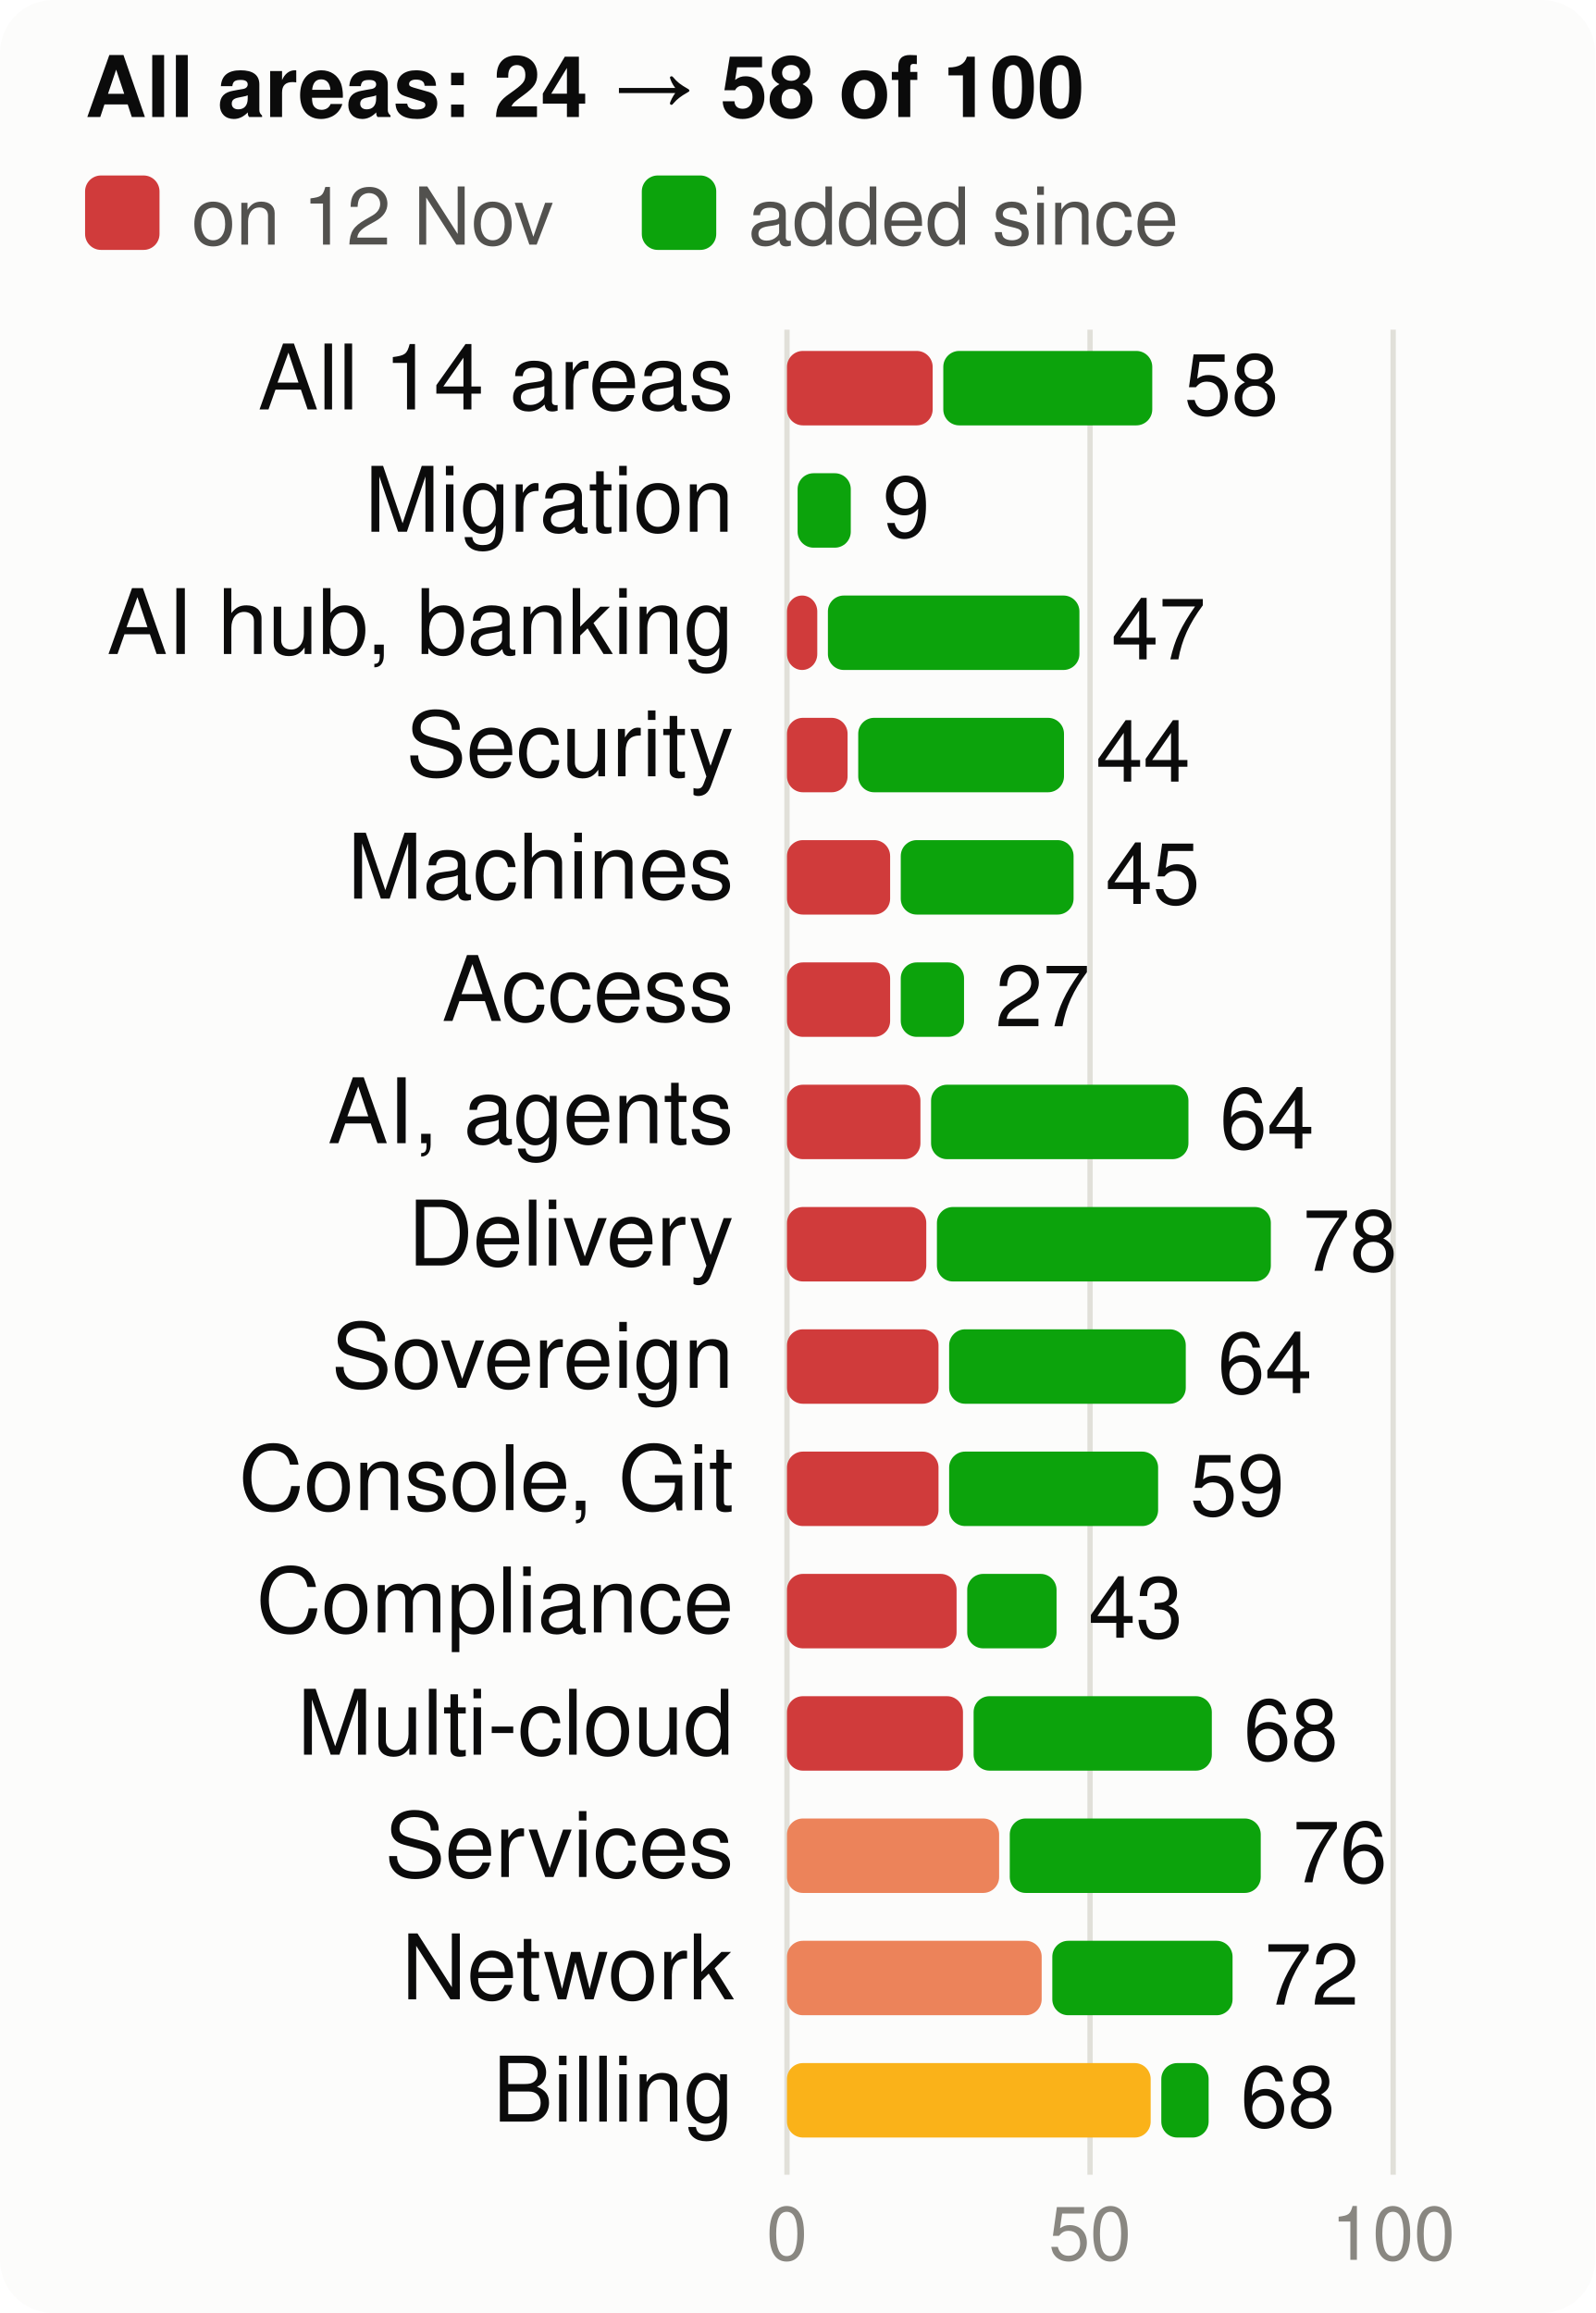
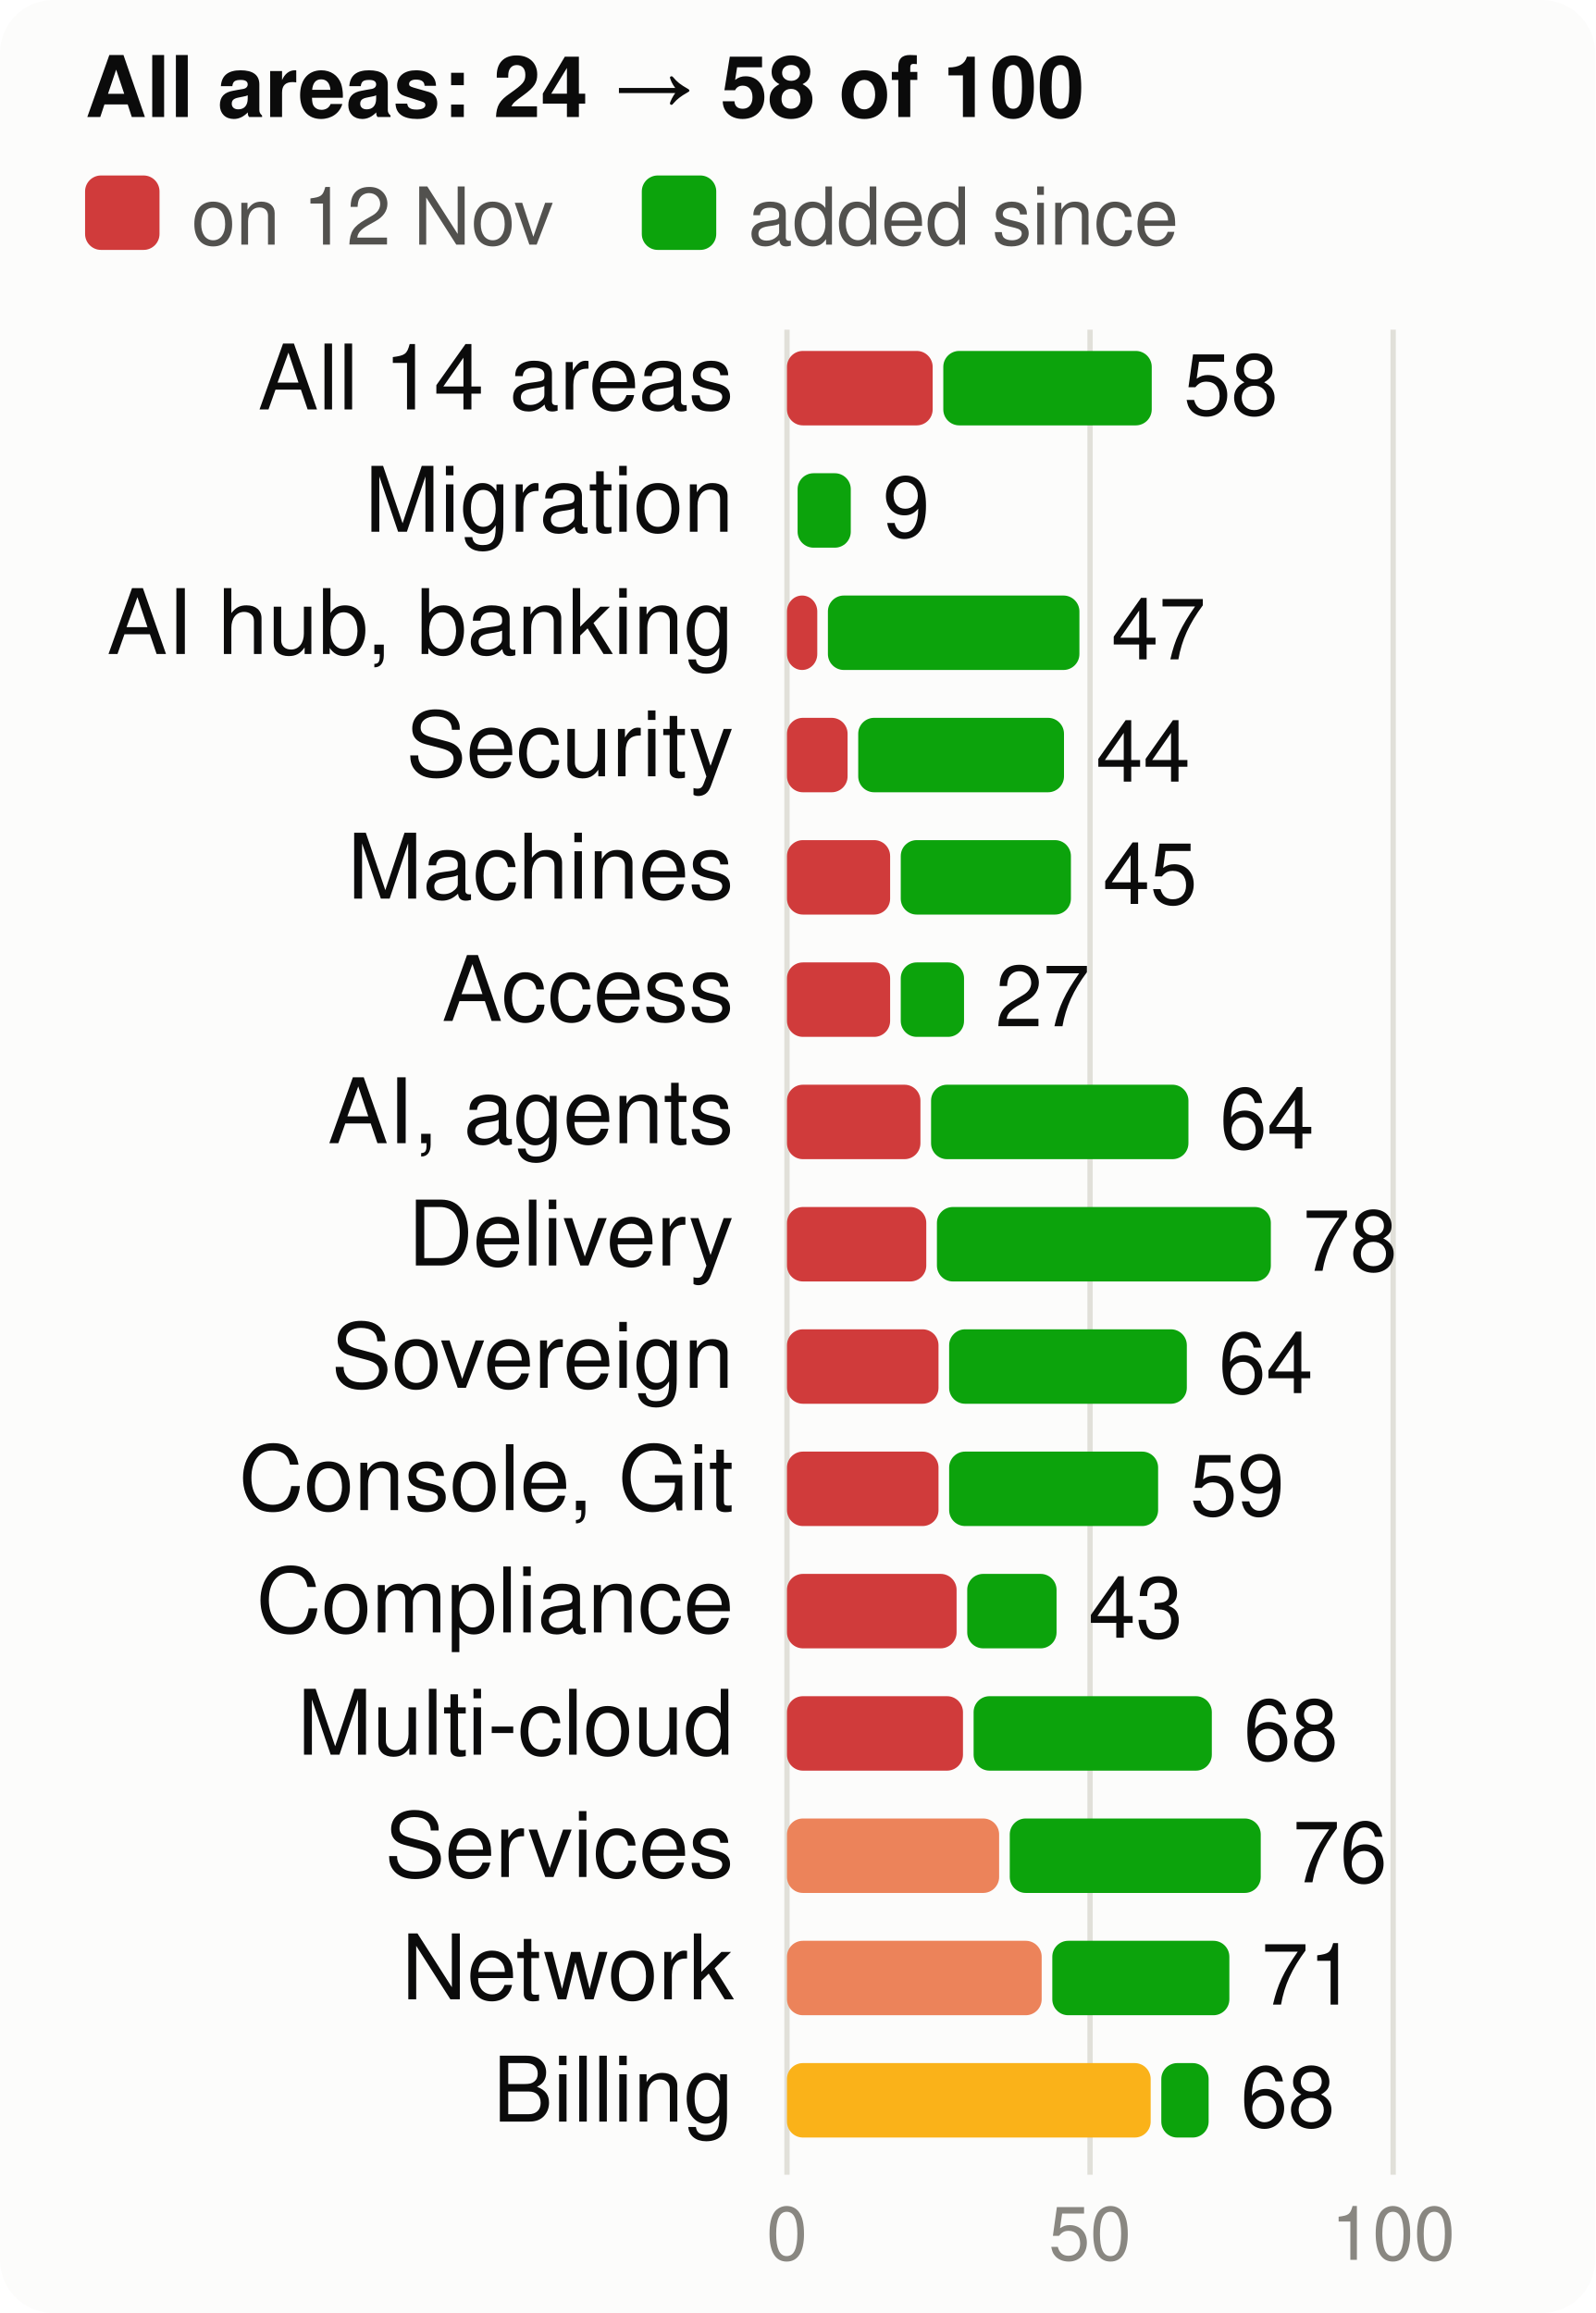
<svg xmlns="http://www.w3.org/2000/svg" viewBox="0 0 300 435" width="300" height="435" font-family="system-ui,-apple-system,Segoe UI,Helvetica,Arial,sans-serif" font-size="18" role="img" aria-label="Score per product area, at the start and now, of 100">
  <style>.h{paint-order:stroke;stroke:#fcfcfb;stroke-width:3px;stroke-linejoin:round}.rg{stroke:#fcfcfb}@media (prefers-color-scheme: dark){.bg{fill:#1a1a19}.t1{fill:#f0efec}.t2{fill:#c3c2b7}.gr{stroke:#2c2c2a}.ax{stroke:#383835}.ld{stroke:#383835}.br{stroke:#c3c2b7}.m{stroke:#3987e5}.dp{stroke:#d95926}.v{stroke:#199e70}.i2{stroke:#c3c2b7}.i1{stroke:#f0efec}.f1{fill:#3987e5}.f2{fill:#d95926}.f3{fill:#199e70}.f4{fill:#c98500}.ev{fill:#c3c2b7}.inv{fill:#1a1a19}.done{fill:#cde2fb}.todo{fill:#52514e}.tile{fill:#262624}.h,.rg{stroke:#1a1a19}}</style>
  <rect width="300" height="435" rx="10" class="bg" fill="#fcfcfb" />
  <text x="16" y="22" class="t1" fill="#0b0b0b" font-size="16" font-weight="700">All areas: 24 → 58 of 100</text>
  <rect x="16" y="33" width="14" height="14" rx="3" class="crit" fill="#d03b3b" />
  <text x="36" y="46" class="t2" fill="#52514e" font-size="15">on 12 Nov</text>
  <rect x="120.7" y="33" width="14" height="14" rx="3" class="gain" fill="#0ca30c" />
  <text x="140.7" y="46" class="t2" fill="#52514e" font-size="15">added since</text>
  <line x1="148.0" x2="148.0" y1="62" y2="409" class="gr" stroke="#e1e0d9" />
  <text x="148.0" y="425" text-anchor="middle" class="t3" fill="#898781" font-size="14">0</text>
  <line x1="205.0" x2="205.0" y1="62" y2="409" class="gr" stroke="#e1e0d9" />
  <text x="205.0" y="425" text-anchor="middle" class="t3" fill="#898781" font-size="14">50</text>
  <line x1="262.0" x2="262.0" y1="62" y2="409" class="gr" stroke="#e1e0d9" />
  <text x="262.0" y="425" text-anchor="middle" class="t3" fill="#898781" font-size="14">100</text>
  <text x="138" y="77" text-anchor="end" class="t1" fill="#0b0b0b" font-size="17">All 14 areas</text>
  <rect x="148" y="66" width="27.4" height="14" rx="3" class="crit" fill="#d03b3b" />
-   <rect x="177.4" y="66" width="39.3" height="14" rx="3" class="gain" fill="#0ca30c" />
-   <text x="222.7" y="78" class="t1" fill="#0b0b0b" font-size="16">58</text>
+   <rect x="177.4" y="66" width="39.2" height="14" rx="3" class="gain" fill="#0ca30c" />
+   <text x="222.6" y="78" class="t1" fill="#0b0b0b" font-size="16">58</text>
  <text x="138" y="100" text-anchor="end" class="t1" fill="#0b0b0b" font-size="17">Migration</text>
  <rect x="150.0" y="89" width="10.0" height="14" rx="3" class="gain" fill="#0ca30c" />
  <text x="166.0" y="101" class="t1" fill="#0b0b0b" font-size="16">9</text>
  <text x="138" y="123" text-anchor="end" class="t1" fill="#0b0b0b" font-size="17">AI hub, banking</text>
  <rect x="148" y="112" width="5.7" height="14" rx="3" class="crit" fill="#d03b3b" />
  <rect x="155.7" y="112" width="47.3" height="14" rx="3" class="gain" fill="#0ca30c" />
  <text x="209.0" y="124" class="t1" fill="#0b0b0b" font-size="16">47</text>
  <text x="138" y="146" text-anchor="end" class="t1" fill="#0b0b0b" font-size="17">Security</text>
  <rect x="148" y="135" width="11.4" height="14" rx="3" class="crit" fill="#d03b3b" />
  <rect x="161.4" y="135" width="38.7" height="14" rx="3" class="gain" fill="#0ca30c" />
  <text x="206.1" y="147" class="t1" fill="#0b0b0b" font-size="16">44</text>
  <text x="138" y="169" text-anchor="end" class="t1" fill="#0b0b0b" font-size="17">Machines</text>
  <rect x="148" y="158" width="19.4" height="14" rx="3" class="crit" fill="#d03b3b" />
-   <rect x="169.4" y="158" width="32.5" height="14" rx="3" class="gain" fill="#0ca30c" />
-   <text x="207.9" y="170" class="t1" fill="#0b0b0b" font-size="16">45</text>
+   <rect x="169.4" y="158" width="32.0" height="14" rx="3" class="gain" fill="#0ca30c" />
+   <text x="207.4" y="170" class="t1" fill="#0b0b0b" font-size="16">45</text>
  <text x="138" y="192" text-anchor="end" class="t1" fill="#0b0b0b" font-size="17">Access</text>
  <rect x="148" y="181" width="19.4" height="14" rx="3" class="crit" fill="#d03b3b" />
  <rect x="169.4" y="181" width="11.9" height="14" rx="3" class="gain" fill="#0ca30c" />
  <text x="187.2" y="193" class="t1" fill="#0b0b0b" font-size="16">27</text>
  <text x="138" y="215" text-anchor="end" class="t1" fill="#0b0b0b" font-size="17">AI, agents</text>
  <rect x="148" y="204" width="25.1" height="14" rx="3" class="crit" fill="#d03b3b" />
  <rect x="175.1" y="204" width="48.4" height="14" rx="3" class="gain" fill="#0ca30c" />
  <text x="229.4" y="216" class="t1" fill="#0b0b0b" font-size="16">64</text>
  <text x="138" y="238" text-anchor="end" class="t1" fill="#0b0b0b" font-size="17">Delivery</text>
  <rect x="148" y="227" width="26.2" height="14" rx="3" class="crit" fill="#d03b3b" />
  <rect x="176.2" y="227" width="62.8" height="14" rx="3" class="gain" fill="#0ca30c" />
  <text x="245.0" y="239" class="t1" fill="#0b0b0b" font-size="16">78</text>
  <text x="138" y="261" text-anchor="end" class="t1" fill="#0b0b0b" font-size="17">Sovereign</text>
  <rect x="148" y="250" width="28.5" height="14" rx="3" class="crit" fill="#d03b3b" />
-   <rect x="178.5" y="250" width="44.5" height="14" rx="3" class="gain" fill="#0ca30c" />
-   <text x="229.0" y="262" class="t1" fill="#0b0b0b" font-size="16">64</text>
+   <rect x="178.5" y="250" width="44.7" height="14" rx="3" class="gain" fill="#0ca30c" />
+   <text x="229.2" y="262" class="t1" fill="#0b0b0b" font-size="16">64</text>
  <text x="138" y="284" text-anchor="end" class="t1" fill="#0b0b0b" font-size="17">Console, Git</text>
  <rect x="148" y="273" width="28.5" height="14" rx="3" class="crit" fill="#d03b3b" />
  <rect x="178.5" y="273" width="39.3" height="14" rx="3" class="gain" fill="#0ca30c" />
  <text x="223.8" y="285" class="t1" fill="#0b0b0b" font-size="16">59</text>
  <text x="138" y="307" text-anchor="end" class="t1" fill="#0b0b0b" font-size="17">Compliance</text>
  <rect x="148" y="296" width="31.9" height="14" rx="3" class="crit" fill="#d03b3b" />
  <rect x="181.9" y="296" width="16.8" height="14" rx="3" class="gain" fill="#0ca30c" />
  <text x="204.7" y="308" class="t1" fill="#0b0b0b" font-size="16">43</text>
  <text x="138" y="330" text-anchor="end" class="t1" fill="#0b0b0b" font-size="17">Multi-cloud</text>
  <rect x="148" y="319" width="33.1" height="14" rx="3" class="crit" fill="#d03b3b" />
  <rect x="183.1" y="319" width="44.8" height="14" rx="3" class="gain" fill="#0ca30c" />
  <text x="233.9" y="331" class="t1" fill="#0b0b0b" font-size="16">68</text>
  <text x="138" y="353" text-anchor="end" class="t1" fill="#0b0b0b" font-size="17">Services</text>
  <rect x="148" y="342" width="39.9" height="14" rx="3" class="ser" fill="#ec835a" />
  <rect x="189.9" y="342" width="47.2" height="14" rx="3" class="gain" fill="#0ca30c" />
  <text x="243.1" y="354" class="t1" fill="#0b0b0b" font-size="16">76</text>
  <text x="138" y="376" text-anchor="end" class="t1" fill="#0b0b0b" font-size="17">Network</text>
  <rect x="148" y="365" width="47.9" height="14" rx="3" class="ser" fill="#ec835a" />
-   <rect x="197.9" y="365" width="33.9" height="14" rx="3" class="gain" fill="#0ca30c" />
-   <text x="237.8" y="377" class="t1" fill="#0b0b0b" font-size="16">72</text>
+   <rect x="197.9" y="365" width="33.3" height="14" rx="3" class="gain" fill="#0ca30c" />
+   <text x="237.2" y="377" class="t1" fill="#0b0b0b" font-size="16">71</text>
  <text x="138" y="399" text-anchor="end" class="t1" fill="#0b0b0b" font-size="17">Billing</text>
  <rect x="148" y="388" width="68.4" height="14" rx="3" class="warn" fill="#fab219" />
  <rect x="218.4" y="388" width="8.9" height="14" rx="3" class="gain" fill="#0ca30c" />
  <text x="233.3" y="400" class="t1" fill="#0b0b0b" font-size="16">68</text>
</svg>
